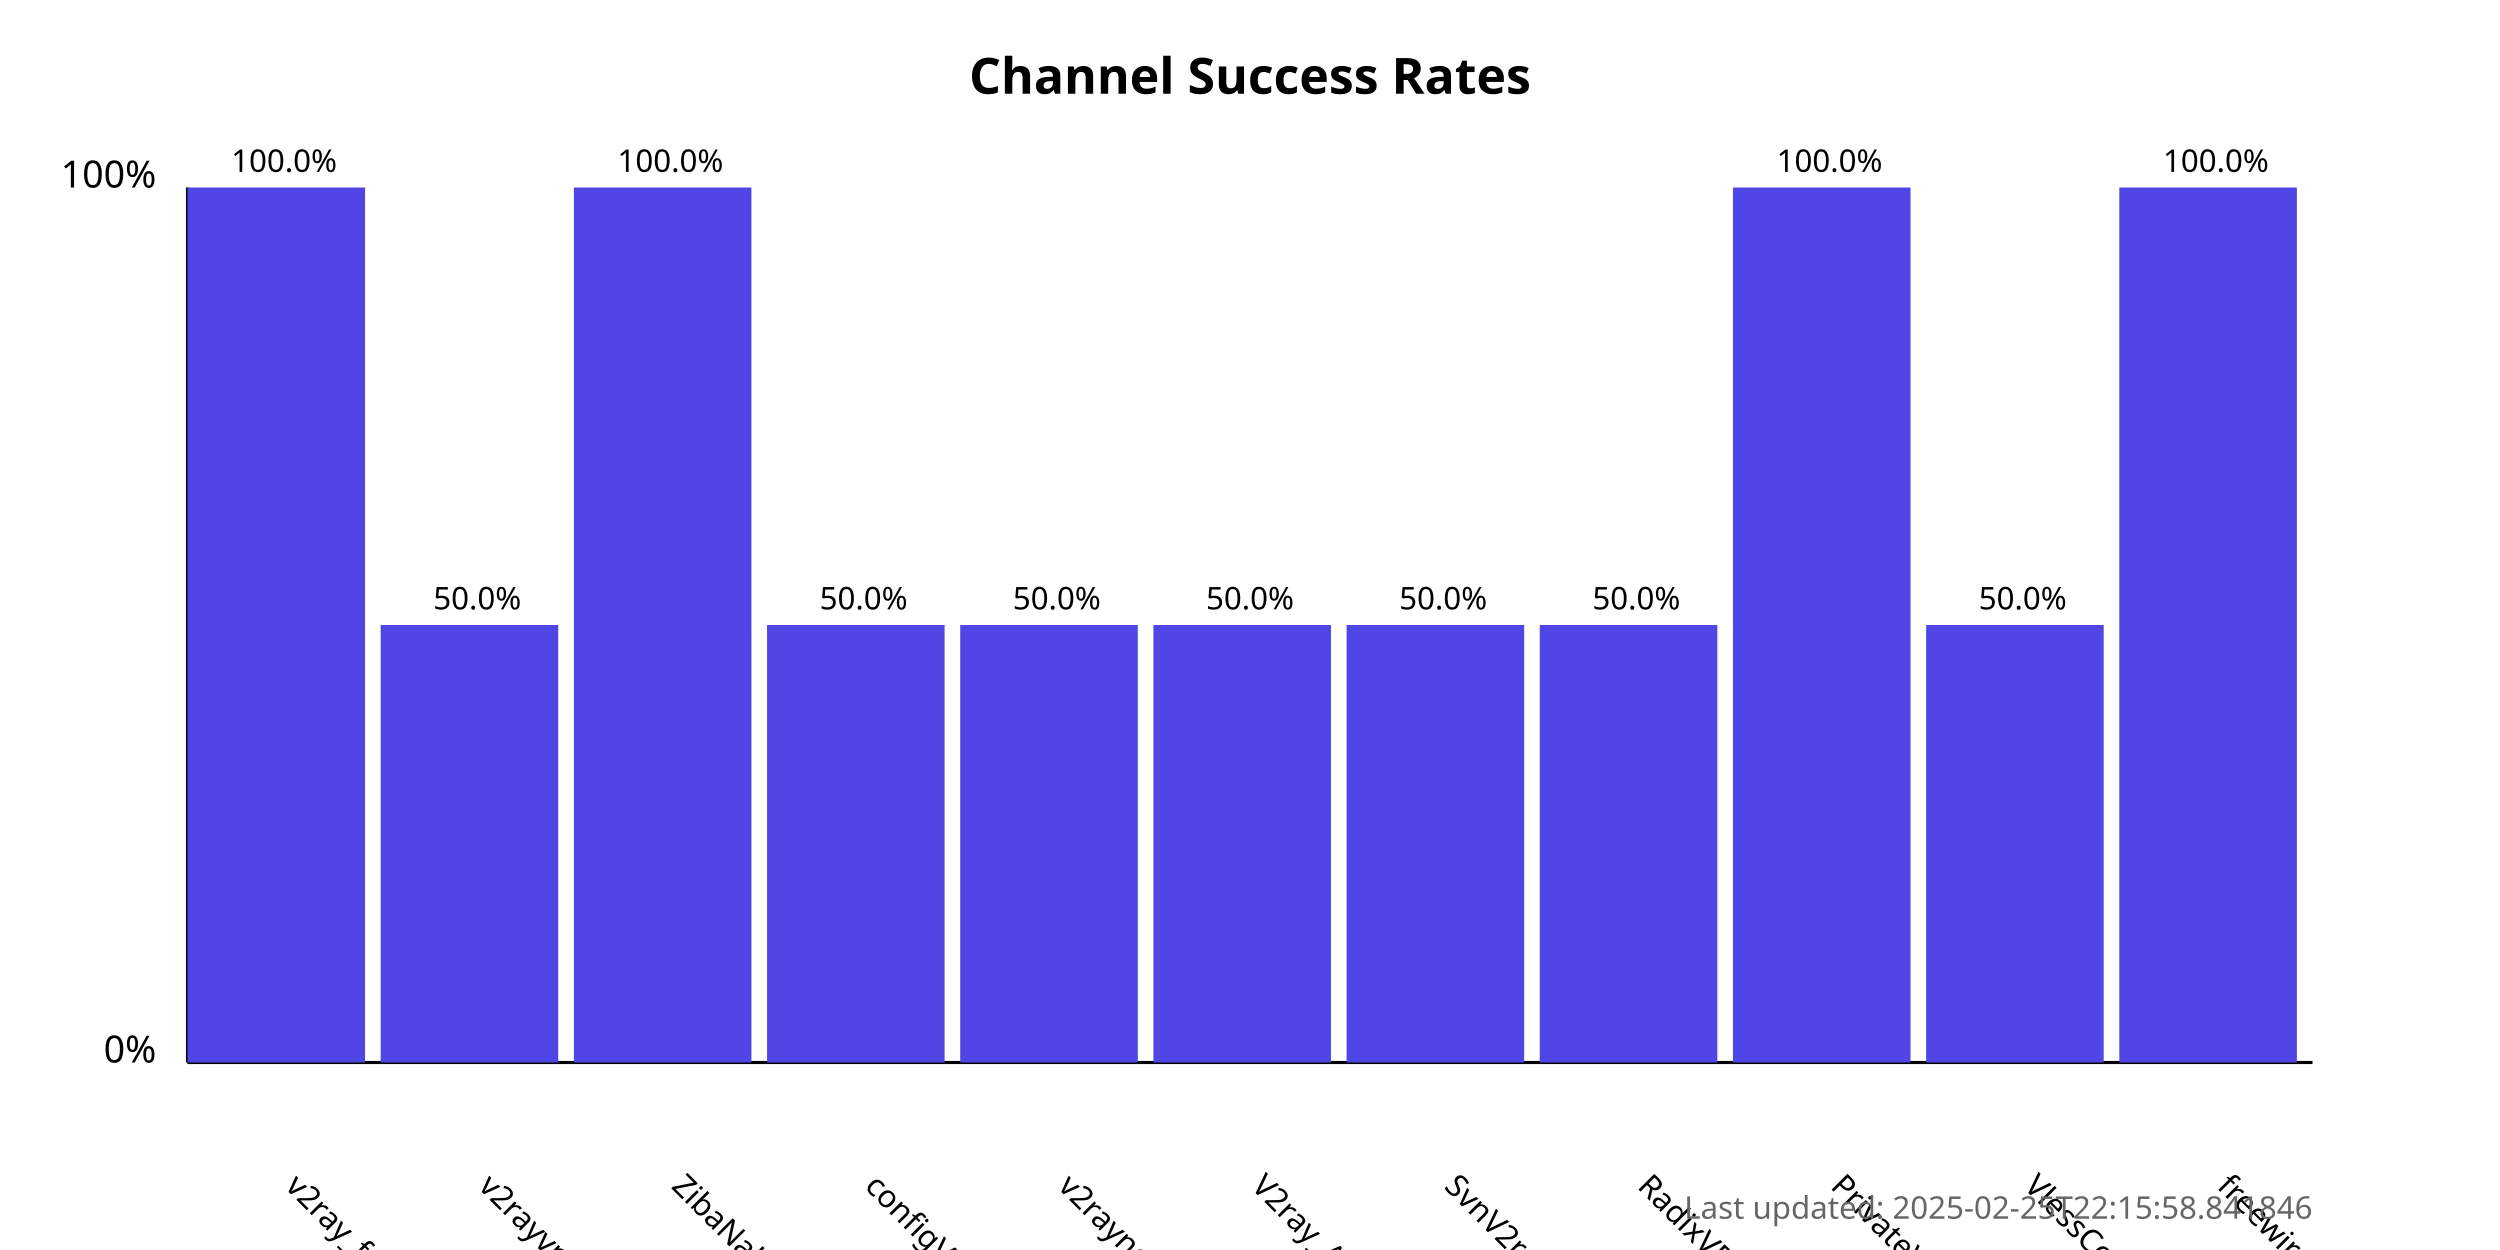
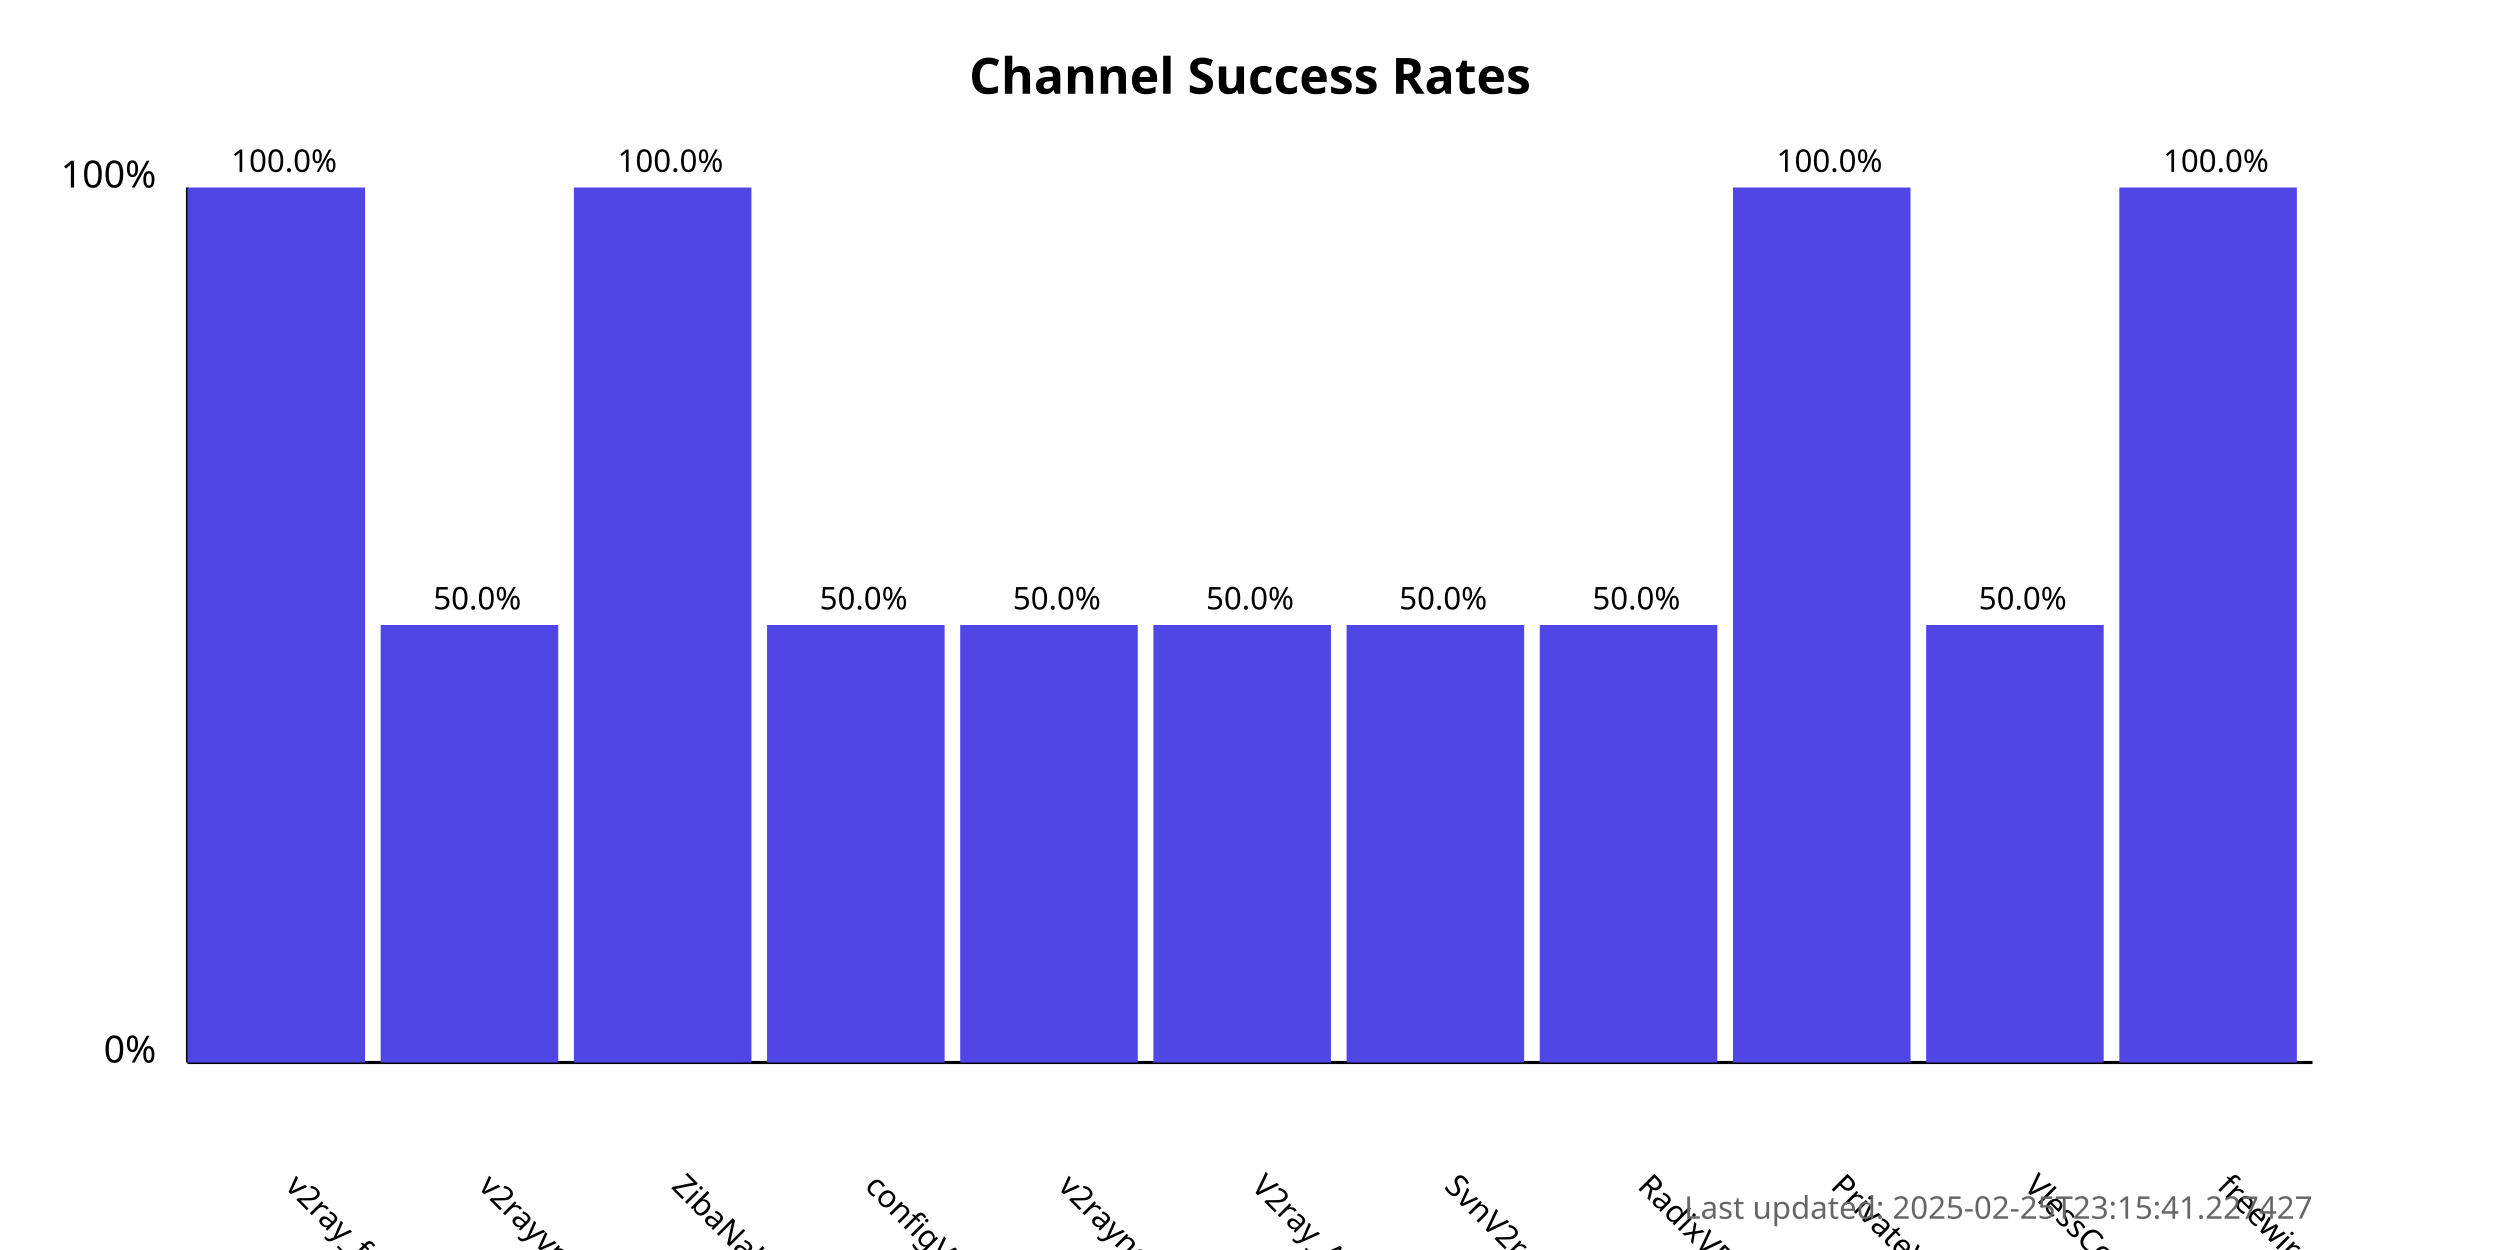
<svg xmlns="http://www.w3.org/2000/svg" width="800" height="400">
  <style>
            .chart-title { font: bold 16px sans-serif; }
            .axis-label { font: 12px sans-serif; }
            .tick-label { font: 10px sans-serif; }
            .bar { fill: #4f46e5; }
            .bar:hover { fill: #6366f1; }
            .timestamp { font: 10px sans-serif; fill: #666; }
        </style>
  <text x="400.0" y="30" text-anchor="middle" class="chart-title">
            Channel Success Rates
        </text>
  <line x1="60" y1="340" x2="60" y2="60" stroke="black" stroke-width="1" />
  <line x1="60" y1="340" x2="740" y2="340" stroke="black" stroke-width="1" />
  <text x="50" y="340" text-anchor="end" class="axis-label">0%</text>
  <text x="50" y="60" text-anchor="end" class="axis-label">100%</text>
  <g>
    <rect x="60" y="60.0" width="56.818" height="280.0" class="bar" />
    <text x="90.909" y="380" transform="rotate(45, 90.90909, 380)" text-anchor="start" class="tick-label">
                v2ray_free_conf
            </text>
    <text x="90.909" y="55.0" text-anchor="middle" class="tick-label">
                100.0%
            </text>
  </g>
  <g>
    <rect x="121.818" y="200.0" width="56.818" height="140.0" class="bar" />
    <text x="152.727" y="380" transform="rotate(45, 152.7273, 380)" text-anchor="start" class="tick-label">
                v2rayvpno
            </text>
    <text x="152.727" y="195.0" text-anchor="middle" class="tick-label">
                50.0%
            </text>
  </g>
  <g>
    <rect x="183.636" y="60.0" width="56.818" height="280.0" class="bar" />
    <text x="214.545" y="380" transform="rotate(45, 214.5455, 380)" text-anchor="start" class="tick-label">
                ZibaNabz
            </text>
    <text x="214.545" y="55.0" text-anchor="middle" class="tick-label">
                100.0%
            </text>
  </g>
  <g>
    <rect x="245.455" y="200.0" width="56.818" height="140.0" class="bar" />
    <text x="276.364" y="380" transform="rotate(45, 276.3636, 380)" text-anchor="start" class="tick-label">
                configV2rayForFree
            </text>
    <text x="276.364" y="195.0" text-anchor="middle" class="tick-label">
                50.0%
            </text>
  </g>
  <g>
    <rect x="307.273" y="200.0" width="56.818" height="140.0" class="bar" />
    <text x="338.182" y="380" transform="rotate(45, 338.1818, 380)" text-anchor="start" class="tick-label">
                v2rayngvpn
            </text>
    <text x="338.182" y="195.0" text-anchor="middle" class="tick-label">
                50.0%
            </text>
  </g>
  <g>
    <rect x="369.091" y="200.0" width="56.818" height="140.0" class="bar" />
    <text x="400.0" y="380" transform="rotate(45, 400.0, 380)" text-anchor="start" class="tick-label">
                V2ray_Alpha
            </text>
    <text x="400.0" y="195.0" text-anchor="middle" class="tick-label">
                50.0%
            </text>
  </g>
  <g>
    <rect x="430.909" y="200.0" width="56.818" height="140.0" class="bar" />
    <text x="461.818" y="380" transform="rotate(45, 461.8182, 380)" text-anchor="start" class="tick-label">
                SvnV2ray
            </text>
    <text x="461.818" y="195.0" text-anchor="middle" class="tick-label">
                50.0%
            </text>
  </g>
  <g>
    <rect x="492.727" y="200.0" width="56.818" height="140.0" class="bar" />
    <text x="523.636" y="380" transform="rotate(45, 523.6364, 380)" text-anchor="start" class="tick-label">
                RadixVPN
            </text>
    <text x="523.636" y="195.0" text-anchor="middle" class="tick-label">
                50.0%
            </text>
  </g>
  <g>
    <rect x="554.545" y="60.0" width="56.818" height="280.0" class="bar" />
    <text x="585.455" y="380" transform="rotate(45, 585.4545, 380)" text-anchor="start" class="tick-label">
                PrivateVPNs
            </text>
    <text x="585.455" y="55.0" text-anchor="middle" class="tick-label">
                100.0%
            </text>
  </g>
  <g>
    <rect x="616.364" y="200.0" width="56.818" height="140.0" class="bar" />
    <text x="647.273" y="380" transform="rotate(45, 647.2727, 380)" text-anchor="start" class="tick-label">
                VlessConfig
            </text>
    <text x="647.273" y="195.0" text-anchor="middle" class="tick-label">
                50.0%
            </text>
  </g>
  <g>
    <rect x="678.182" y="60.0" width="56.818" height="280.0" class="bar" />
    <text x="709.091" y="380" transform="rotate(45, 709.0909, 380)" text-anchor="start" class="tick-label">
                freewireguard
            </text>
    <text x="709.091" y="55.0" text-anchor="middle" class="tick-label">
                100.0%
            </text>
  </g>
  <text x="740" y="390" text-anchor="end" class="timestamp">
-             Last updated: 2025-02-25T22:15:58.841846
+             Last updated: 2025-02-25T23:15:41.227427
        </text>
</svg>
